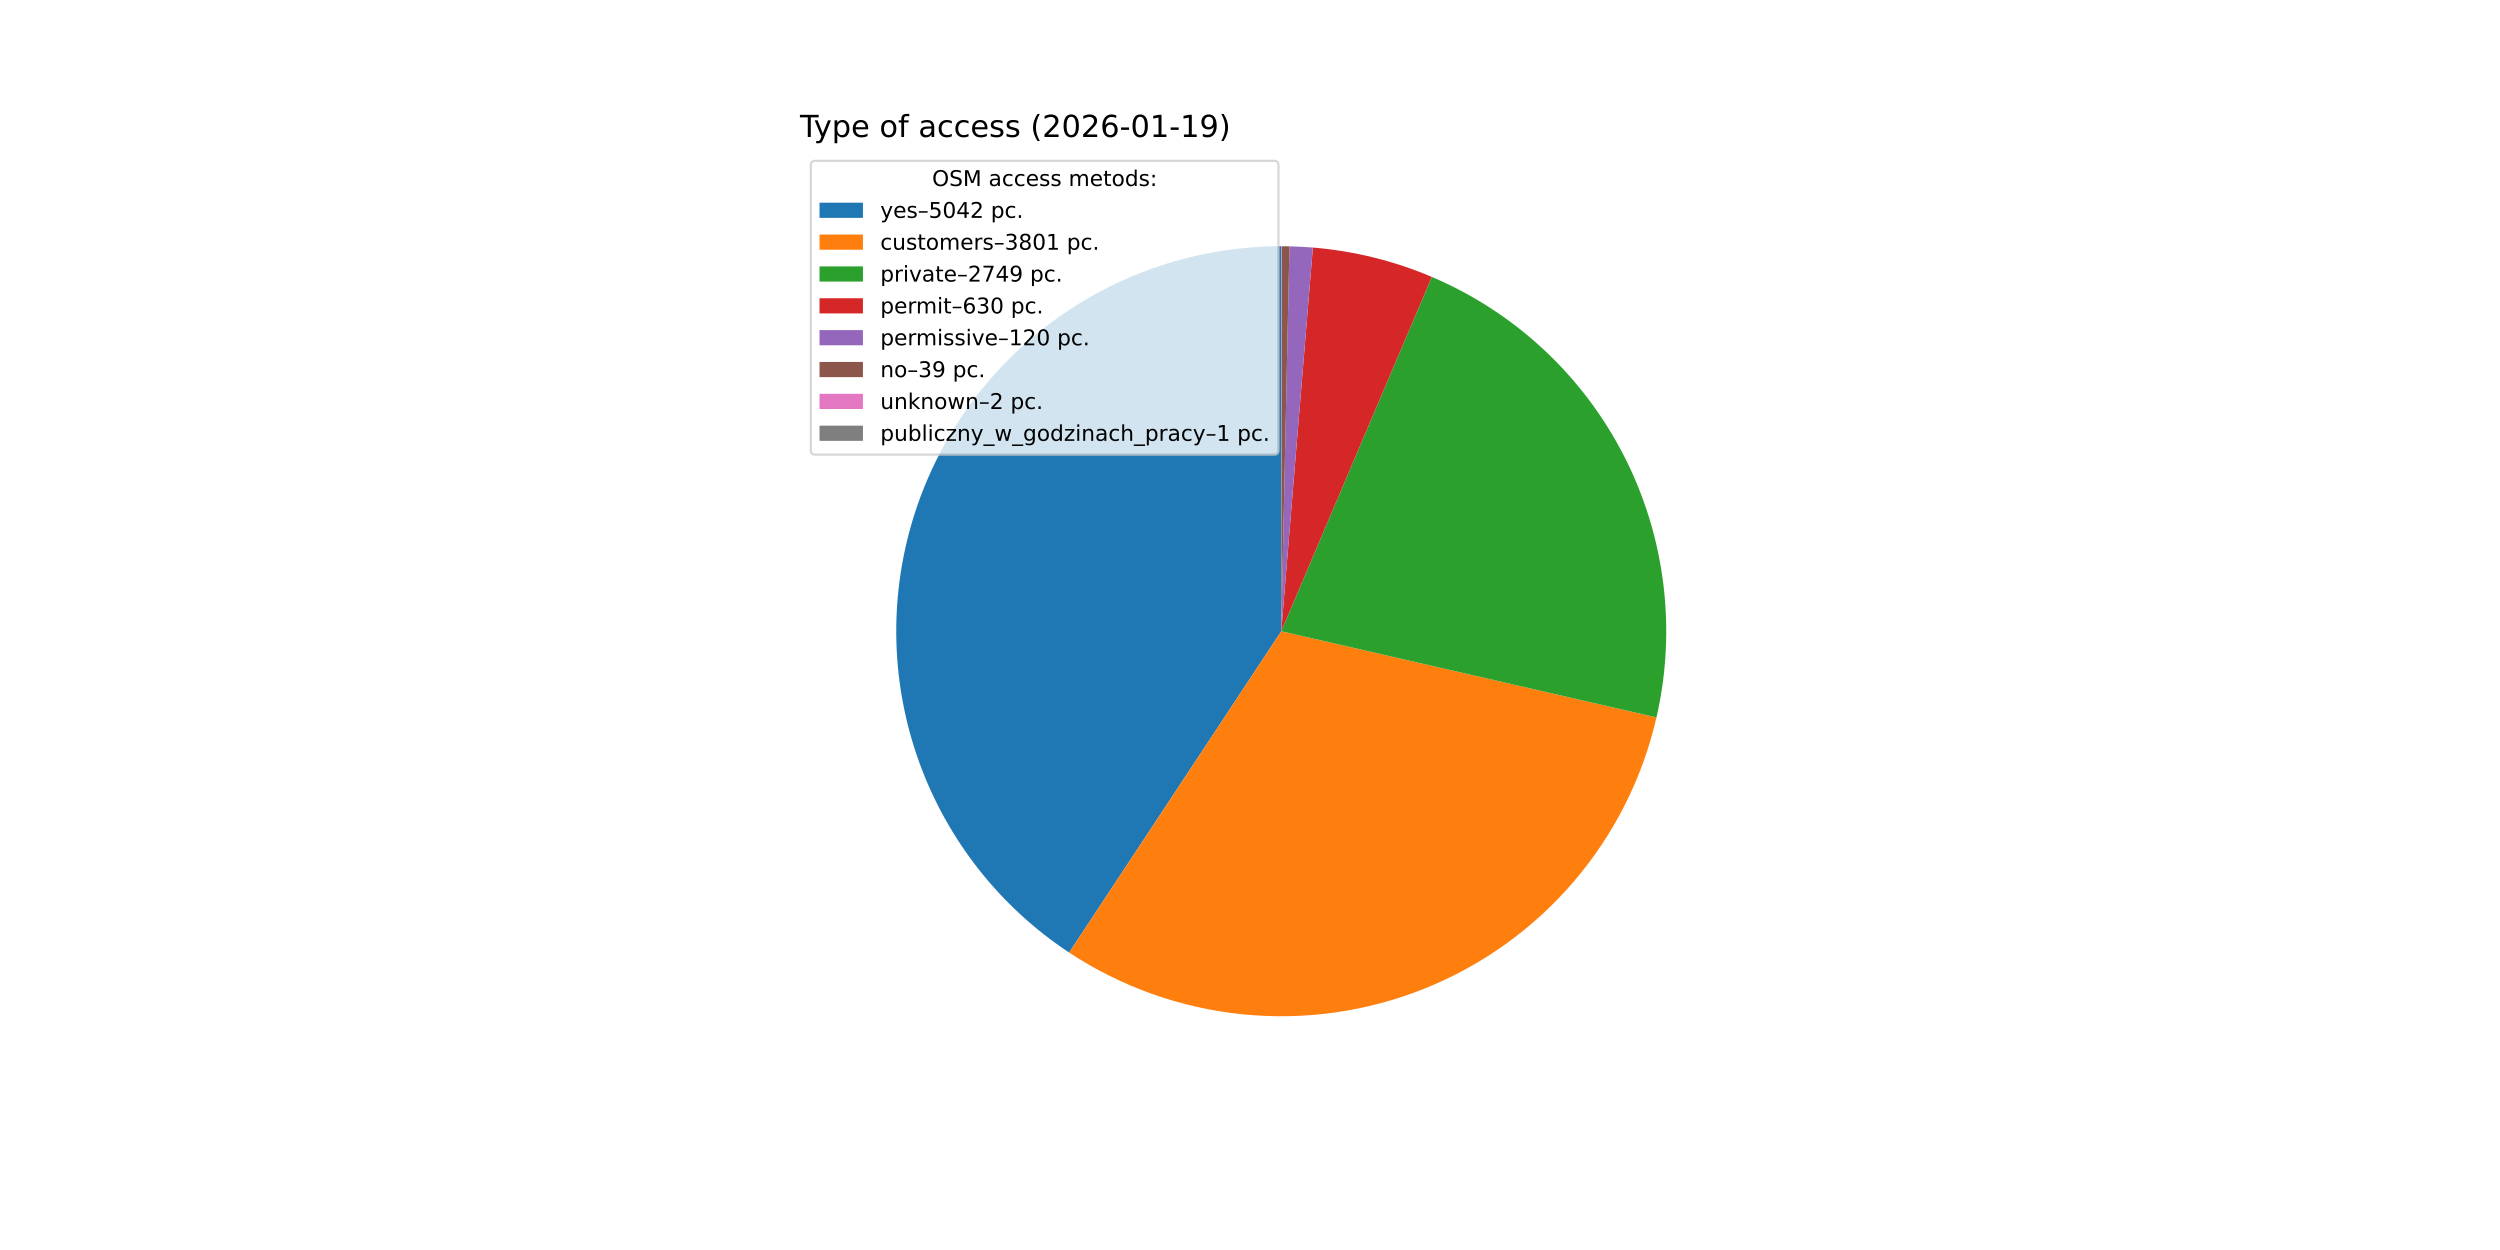
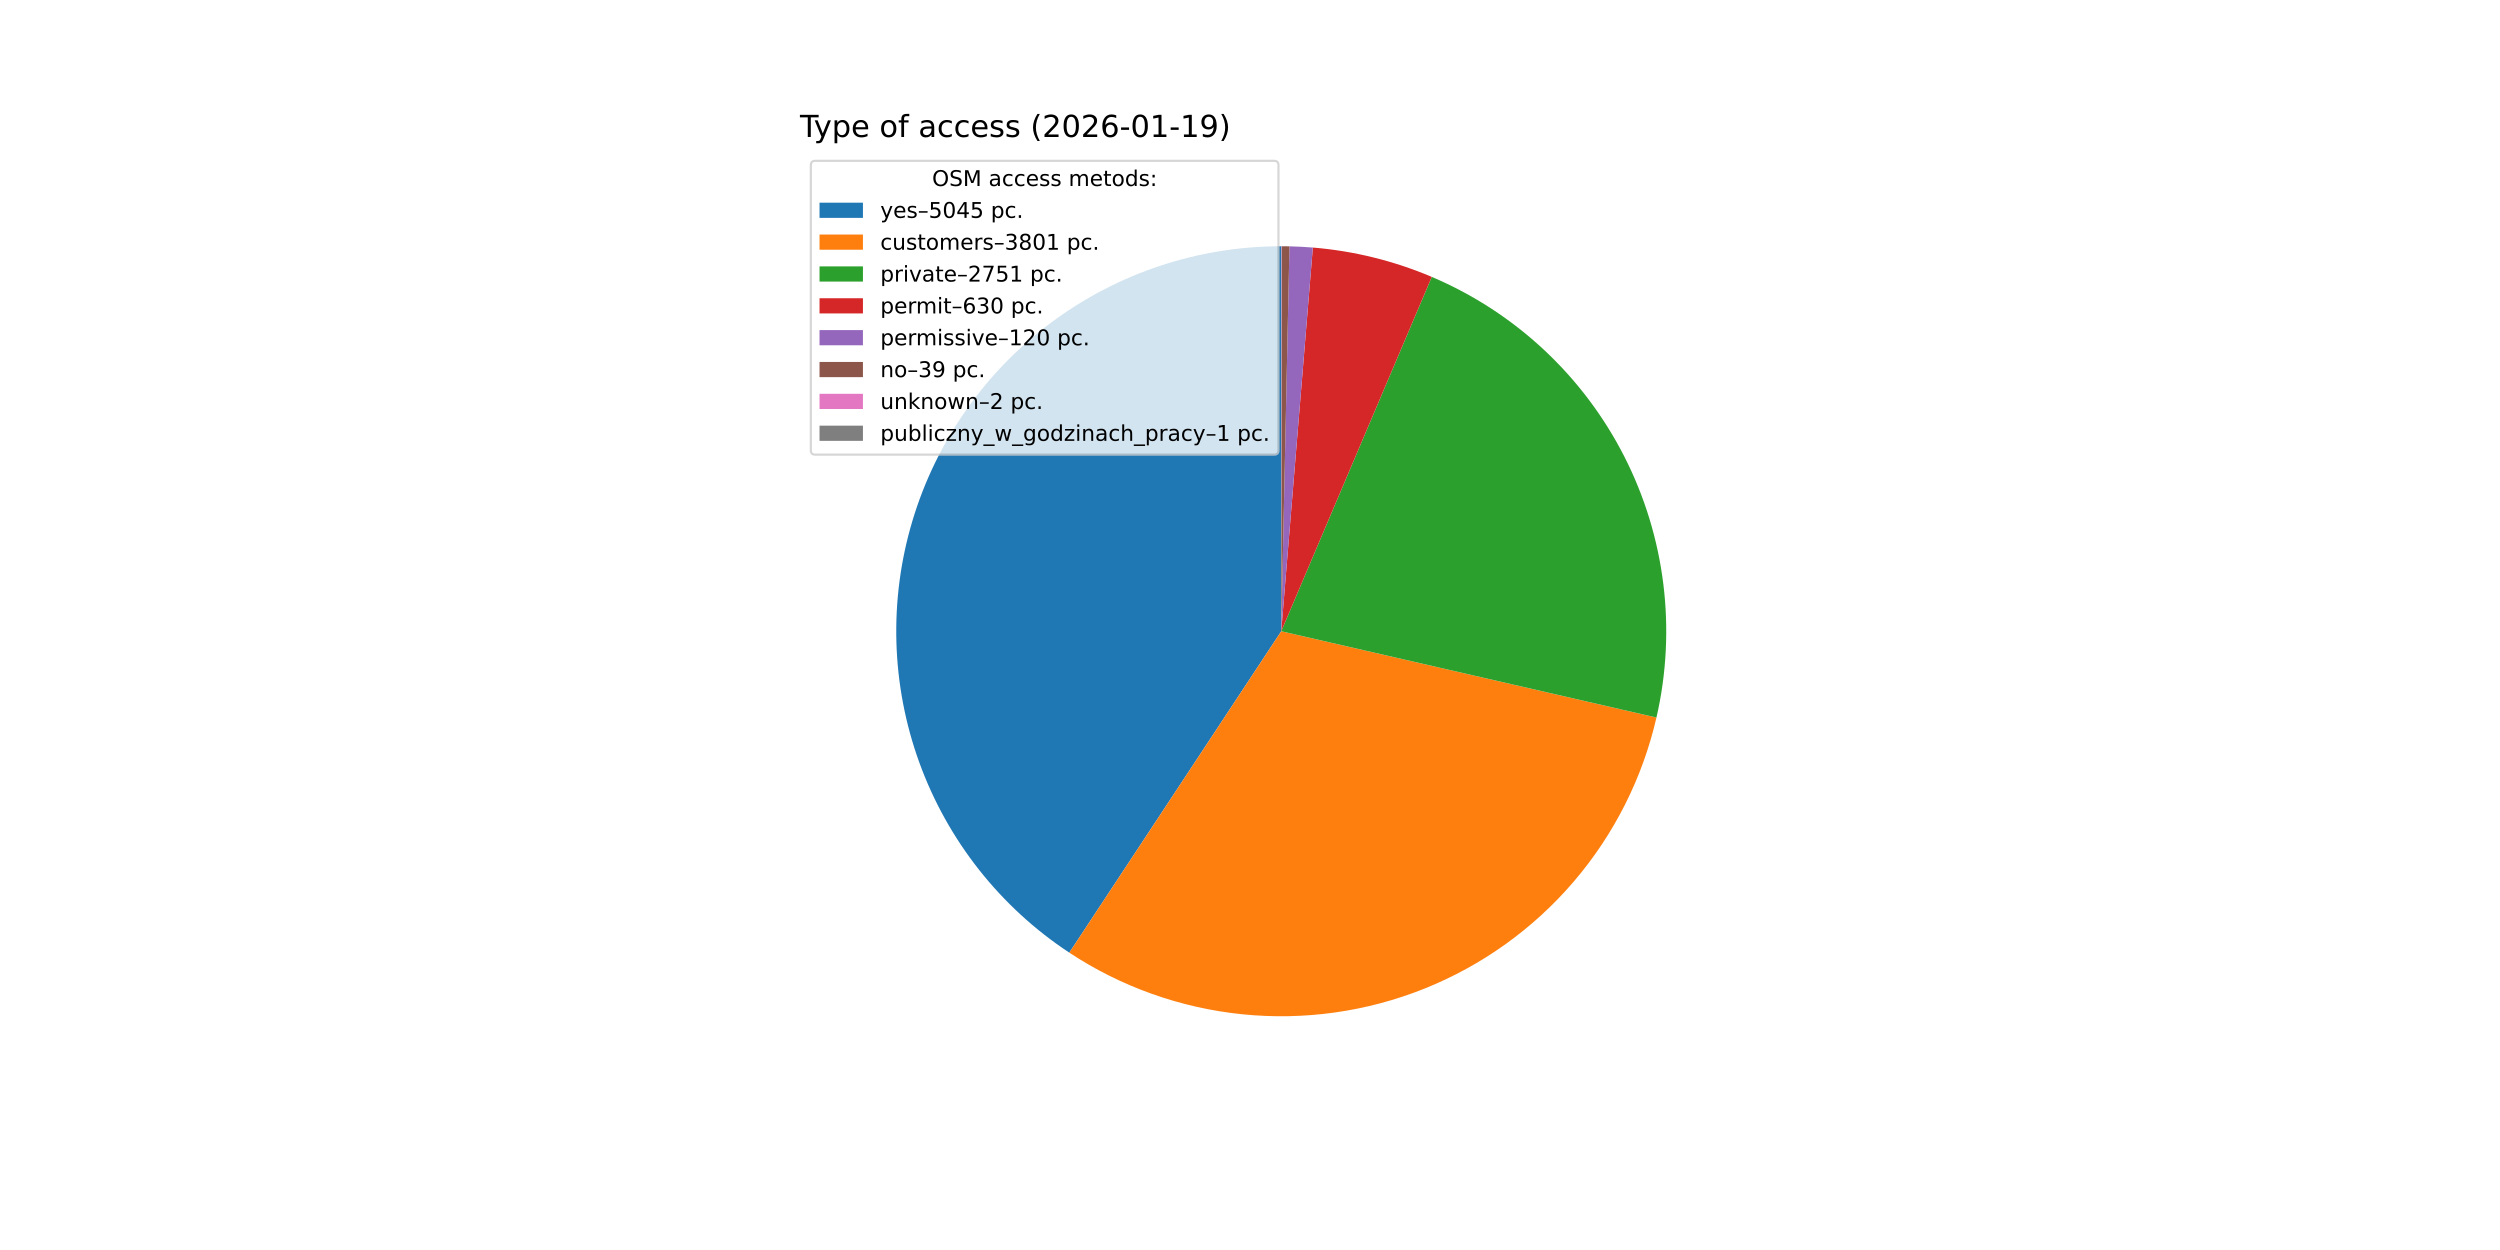
<svg xmlns="http://www.w3.org/2000/svg" xmlns:xlink="http://www.w3.org/1999/xlink" width="1152pt" height="576pt" viewBox="0 0 1152 576" version="1.1">
  <defs>
    <style type="text/css">*{stroke-linejoin: round; stroke-linecap: butt}</style>
  </defs>
  <g id="figure_1">
    <g id="patch_1">
      <path d="M 0 576  L 1152 576  L 1152 0  L 0 0  z " style="fill: #ffffff" />
    </g>
    <g id="axes_1">
      <g id="patch_2">
-         <path d="M 590.4 113.472  C 552.261 113.472 515.121 125.77 484.519 148.532  C 453.918 171.294 431.457 203.328 420.488 239.855  C 409.519 276.382 410.616 315.491 423.614 351.346  C 436.613 387.201 460.833 417.926 492.662 438.937  L 590.4 290.88  z " style="fill: #1f77b4" />
+         <path d="M 590.4 113.472  C 552.254 113.472 515.107 125.775 484.502 148.545  C 453.897 171.315 431.438 203.36 420.476 239.897  C 409.513 276.433 410.622 315.55 423.636 351.407  C 436.651 387.264 460.889 417.985 492.735 438.985  L 590.4 290.88  z " style="fill: #1f77b4" />
      </g>
      <g id="patch_3">
-         <path d="M 492.662 438.937  C 516.571 454.72 543.95 464.479 572.451 467.378  C 600.952 470.276 629.736 466.228 656.332 455.581  C 682.928 444.935 706.554 428.002 725.182 406.238  C 743.81 384.473 756.892 358.516 763.305 330.595  L 590.4 290.88  z " style="fill: #ff7f0e" />
+         <path d="M 492.735 438.985  C 516.641 454.75 544.013 464.494 572.503 467.383  C 600.994 470.272 629.764 466.22 656.348 455.575  C 682.933 444.93 706.549 428.005 725.171 406.25  C 743.794 384.496 756.875 358.553 763.294 330.645  L 590.4 290.88  z " style="fill: #ff7f0e" />
      </g>
      <g id="patch_4">
-         <path d="M 763.305 330.595  C 772.63 290 767.366 247.389 748.443 210.282  C 729.52 173.176 698.12 143.894 659.785 127.603  L 590.4 290.88  z " style="fill: #2ca02c" />
+         <path d="M 763.294 330.645  C 772.633 290.039 767.375 247.412 748.448 210.292  C 729.521 173.173 698.109 143.882 659.759 127.592  L 590.4 290.88  z " style="fill: #2ca02c" />
      </g>
      <g id="patch_5">
-         <path d="M 659.785 127.603  C 651.082 123.905 642.098 120.908 632.917 118.642  C 623.737 116.376 614.389 114.847 604.965 114.071  L 590.4 290.88  z " style="fill: #d62728" />
+         <path d="M 659.759 127.592  C 651.059 123.897 642.077 120.902 632.9 118.638  C 623.723 116.374 614.38 114.846 604.959 114.07  L 590.4 290.88  z " style="fill: #d62728" />
      </g>
      <g id="patch_6">
-         <path d="M 604.965 114.071  C 603.171 113.923 601.375 113.803 599.577 113.71  C 597.779 113.616 595.98 113.551 594.18 113.512  L 590.4 290.88  z " style="fill: #9467bd" />
+         <path d="M 604.959 114.07  C 603.166 113.923 601.37 113.802 599.573 113.709  C 597.776 113.616 595.978 113.551 594.179 113.512  L 590.4 290.88  z " style="fill: #9467bd" />
      </g>
      <g id="patch_7">
-         <path d="M 594.18 113.512  C 593.595 113.5 593.01 113.49 592.425 113.484  C 591.84 113.477 591.255 113.473 590.67 113.472  L 590.4 290.88  z " style="fill: #8c564b" />
+         <path d="M 594.179 113.512  C 593.594 113.5 593.009 113.49 592.424 113.484  C 591.84 113.477 591.255 113.473 590.67 113.472  L 590.4 290.88  z " style="fill: #8c564b" />
      </g>
      <g id="patch_8">
        <path d="M 590.67 113.472  C 590.64 113.472 590.61 113.472 590.58 113.472  C 590.55 113.472 590.52 113.472 590.49 113.472  L 590.4 290.88  z " style="fill: #e377c2" />
      </g>
      <g id="patch_9">
        <path d="M 590.49 113.472  C 590.475 113.472 590.46 113.472 590.445 113.472  C 590.43 113.472 590.415 113.472 590.4 113.472  L 590.4 290.88  z " style="fill: #7f7f7f" />
      </g>
      <g id="matplotlib.axis_1" />
      <g id="matplotlib.axis_2" />
      <g id="text_1">
        <g transform="translate(368.64 63.12) scale(0.14 -0.14)">
          <defs>
            <path id="DejaVuSans-54" d="M -19 4666  L 3928 4666  L 3928 4134  L 2272 4134  L 2272 0  L 1638 0  L 1638 4134  L -19 4134  L -19 4666  z " transform="scale(0.015625)" />
            <path id="DejaVuSans-79" d="M 2059 -325  Q 1816 -950 1584 -1140  Q 1353 -1331 966 -1331  L 506 -1331  L 506 -850  L 844 -850  Q 1081 -850 1212 -737  Q 1344 -625 1503 -206  L 1606 56  L 191 3500  L 800 3500  L 1894 763  L 2988 3500  L 3597 3500  L 2059 -325  z " transform="scale(0.015625)" />
            <path id="DejaVuSans-70" d="M 1159 525  L 1159 -1331  L 581 -1331  L 581 3500  L 1159 3500  L 1159 2969  Q 1341 3281 1617 3432  Q 1894 3584 2278 3584  Q 2916 3584 3314 3078  Q 3713 2572 3713 1747  Q 3713 922 3314 415  Q 2916 -91 2278 -91  Q 1894 -91 1617 61  Q 1341 213 1159 525  z M 3116 1747  Q 3116 2381 2855 2742  Q 2594 3103 2138 3103  Q 1681 3103 1420 2742  Q 1159 2381 1159 1747  Q 1159 1113 1420 752  Q 1681 391 2138 391  Q 2594 391 2855 752  Q 3116 1113 3116 1747  z " transform="scale(0.015625)" />
            <path id="DejaVuSans-65" d="M 3597 1894  L 3597 1613  L 953 1613  Q 991 1019 1311 708  Q 1631 397 2203 397  Q 2534 397 2845 478  Q 3156 559 3463 722  L 3463 178  Q 3153 47 2828 -22  Q 2503 -91 2169 -91  Q 1331 -91 842 396  Q 353 884 353 1716  Q 353 2575 817 3079  Q 1281 3584 2069 3584  Q 2775 3584 3186 3129  Q 3597 2675 3597 1894  z M 3022 2063  Q 3016 2534 2758 2815  Q 2500 3097 2075 3097  Q 1594 3097 1305 2825  Q 1016 2553 972 2059  L 3022 2063  z " transform="scale(0.015625)" />
            <path id="DejaVuSans-20" transform="scale(0.015625)" />
            <path id="DejaVuSans-6f" d="M 1959 3097  Q 1497 3097 1228 2736  Q 959 2375 959 1747  Q 959 1119 1226 758  Q 1494 397 1959 397  Q 2419 397 2687 759  Q 2956 1122 2956 1747  Q 2956 2369 2687 2733  Q 2419 3097 1959 3097  z M 1959 3584  Q 2709 3584 3137 3096  Q 3566 2609 3566 1747  Q 3566 888 3137 398  Q 2709 -91 1959 -91  Q 1206 -91 779 398  Q 353 888 353 1747  Q 353 2609 779 3096  Q 1206 3584 1959 3584  z " transform="scale(0.015625)" />
            <path id="DejaVuSans-66" d="M 2375 4863  L 2375 4384  L 1825 4384  Q 1516 4384 1395 4259  Q 1275 4134 1275 3809  L 1275 3500  L 2222 3500  L 2222 3053  L 1275 3053  L 1275 0  L 697 0  L 697 3053  L 147 3053  L 147 3500  L 697 3500  L 697 3744  Q 697 4328 969 4595  Q 1241 4863 1831 4863  L 2375 4863  z " transform="scale(0.015625)" />
            <path id="DejaVuSans-61" d="M 2194 1759  Q 1497 1759 1228 1600  Q 959 1441 959 1056  Q 959 750 1161 570  Q 1363 391 1709 391  Q 2188 391 2477 730  Q 2766 1069 2766 1631  L 2766 1759  L 2194 1759  z M 3341 1997  L 3341 0  L 2766 0  L 2766 531  Q 2569 213 2275 61  Q 1981 -91 1556 -91  Q 1019 -91 701 211  Q 384 513 384 1019  Q 384 1609 779 1909  Q 1175 2209 1959 2209  L 2766 2209  L 2766 2266  Q 2766 2663 2505 2880  Q 2244 3097 1772 3097  Q 1472 3097 1187 3025  Q 903 2953 641 2809  L 641 3341  Q 956 3463 1253 3523  Q 1550 3584 1831 3584  Q 2591 3584 2966 3190  Q 3341 2797 3341 1997  z " transform="scale(0.015625)" />
            <path id="DejaVuSans-63" d="M 3122 3366  L 3122 2828  Q 2878 2963 2633 3030  Q 2388 3097 2138 3097  Q 1578 3097 1268 2742  Q 959 2388 959 1747  Q 959 1106 1268 751  Q 1578 397 2138 397  Q 2388 397 2633 464  Q 2878 531 3122 666  L 3122 134  Q 2881 22 2623 -34  Q 2366 -91 2075 -91  Q 1284 -91 818 406  Q 353 903 353 1747  Q 353 2603 823 3093  Q 1294 3584 2113 3584  Q 2378 3584 2631 3529  Q 2884 3475 3122 3366  z " transform="scale(0.015625)" />
            <path id="DejaVuSans-73" d="M 2834 3397  L 2834 2853  Q 2591 2978 2328 3040  Q 2066 3103 1784 3103  Q 1356 3103 1142 2972  Q 928 2841 928 2578  Q 928 2378 1081 2264  Q 1234 2150 1697 2047  L 1894 2003  Q 2506 1872 2764 1633  Q 3022 1394 3022 966  Q 3022 478 2636 193  Q 2250 -91 1575 -91  Q 1294 -91 989 -36  Q 684 19 347 128  L 347 722  Q 666 556 975 473  Q 1284 391 1588 391  Q 1994 391 2212 530  Q 2431 669 2431 922  Q 2431 1156 2273 1281  Q 2116 1406 1581 1522  L 1381 1569  Q 847 1681 609 1914  Q 372 2147 372 2553  Q 372 3047 722 3315  Q 1072 3584 1716 3584  Q 2034 3584 2315 3537  Q 2597 3491 2834 3397  z " transform="scale(0.015625)" />
            <path id="DejaVuSans-28" d="M 1984 4856  Q 1566 4138 1362 3434  Q 1159 2731 1159 2009  Q 1159 1288 1364 580  Q 1569 -128 1984 -844  L 1484 -844  Q 1016 -109 783 600  Q 550 1309 550 2009  Q 550 2706 781 3412  Q 1013 4119 1484 4856  L 1984 4856  z " transform="scale(0.015625)" />
            <path id="DejaVuSans-32" d="M 1228 531  L 3431 531  L 3431 0  L 469 0  L 469 531  Q 828 903 1448 1529  Q 2069 2156 2228 2338  Q 2531 2678 2651 2914  Q 2772 3150 2772 3378  Q 2772 3750 2511 3984  Q 2250 4219 1831 4219  Q 1534 4219 1204 4116  Q 875 4013 500 3803  L 500 4441  Q 881 4594 1212 4672  Q 1544 4750 1819 4750  Q 2544 4750 2975 4387  Q 3406 4025 3406 3419  Q 3406 3131 3298 2873  Q 3191 2616 2906 2266  Q 2828 2175 2409 1742  Q 1991 1309 1228 531  z " transform="scale(0.015625)" />
            <path id="DejaVuSans-30" d="M 2034 4250  Q 1547 4250 1301 3770  Q 1056 3291 1056 2328  Q 1056 1369 1301 889  Q 1547 409 2034 409  Q 2525 409 2770 889  Q 3016 1369 3016 2328  Q 3016 3291 2770 3770  Q 2525 4250 2034 4250  z M 2034 4750  Q 2819 4750 3233 4129  Q 3647 3509 3647 2328  Q 3647 1150 3233 529  Q 2819 -91 2034 -91  Q 1250 -91 836 529  Q 422 1150 422 2328  Q 422 3509 836 4129  Q 1250 4750 2034 4750  z " transform="scale(0.015625)" />
            <path id="DejaVuSans-36" d="M 2113 2584  Q 1688 2584 1439 2293  Q 1191 2003 1191 1497  Q 1191 994 1439 701  Q 1688 409 2113 409  Q 2538 409 2786 701  Q 3034 994 3034 1497  Q 3034 2003 2786 2293  Q 2538 2584 2113 2584  z M 3366 4563  L 3366 3988  Q 3128 4100 2886 4159  Q 2644 4219 2406 4219  Q 1781 4219 1451 3797  Q 1122 3375 1075 2522  Q 1259 2794 1537 2939  Q 1816 3084 2150 3084  Q 2853 3084 3261 2657  Q 3669 2231 3669 1497  Q 3669 778 3244 343  Q 2819 -91 2113 -91  Q 1303 -91 875 529  Q 447 1150 447 2328  Q 447 3434 972 4092  Q 1497 4750 2381 4750  Q 2619 4750 2861 4703  Q 3103 4656 3366 4563  z " transform="scale(0.015625)" />
            <path id="DejaVuSans-2d" d="M 313 2009  L 1997 2009  L 1997 1497  L 313 1497  L 313 2009  z " transform="scale(0.015625)" />
            <path id="DejaVuSans-31" d="M 794 531  L 1825 531  L 1825 4091  L 703 3866  L 703 4441  L 1819 4666  L 2450 4666  L 2450 531  L 3481 531  L 3481 0  L 794 0  L 794 531  z " transform="scale(0.015625)" />
            <path id="DejaVuSans-39" d="M 703 97  L 703 672  Q 941 559 1184 500  Q 1428 441 1663 441  Q 2288 441 2617 861  Q 2947 1281 2994 2138  Q 2813 1869 2534 1725  Q 2256 1581 1919 1581  Q 1219 1581 811 2004  Q 403 2428 403 3163  Q 403 3881 828 4315  Q 1253 4750 1959 4750  Q 2769 4750 3195 4129  Q 3622 3509 3622 2328  Q 3622 1225 3098 567  Q 2575 -91 1691 -91  Q 1453 -91 1209 -44  Q 966 3 703 97  z M 1959 2075  Q 2384 2075 2632 2365  Q 2881 2656 2881 3163  Q 2881 3666 2632 3958  Q 2384 4250 1959 4250  Q 1534 4250 1286 3958  Q 1038 3666 1038 3163  Q 1038 2656 1286 2365  Q 1534 2075 1959 2075  z " transform="scale(0.015625)" />
            <path id="DejaVuSans-29" d="M 513 4856  L 1013 4856  Q 1481 4119 1714 3412  Q 1947 2706 1947 2009  Q 1947 1309 1714 600  Q 1481 -109 1013 -844  L 513 -844  Q 928 -128 1133 580  Q 1338 1288 1338 2009  Q 1338 2731 1133 3434  Q 928 4138 513 4856  z " transform="scale(0.015625)" />
          </defs>
          <use xlink:href="#DejaVuSans-54" />
          <use xlink:href="#DejaVuSans-79" x="45.459" />
          <use xlink:href="#DejaVuSans-70" x="104.639" />
          <use xlink:href="#DejaVuSans-65" x="168.115" />
          <use xlink:href="#DejaVuSans-20" x="229.639" />
          <use xlink:href="#DejaVuSans-6f" x="261.426" />
          <use xlink:href="#DejaVuSans-66" x="322.607" />
          <use xlink:href="#DejaVuSans-20" x="357.812" />
          <use xlink:href="#DejaVuSans-61" x="389.6" />
          <use xlink:href="#DejaVuSans-63" x="450.879" />
          <use xlink:href="#DejaVuSans-63" x="505.859" />
          <use xlink:href="#DejaVuSans-65" x="560.84" />
          <use xlink:href="#DejaVuSans-73" x="622.363" />
          <use xlink:href="#DejaVuSans-73" x="674.463" />
          <use xlink:href="#DejaVuSans-20" x="726.562" />
          <use xlink:href="#DejaVuSans-28" x="758.35" />
          <use xlink:href="#DejaVuSans-32" x="797.363" />
          <use xlink:href="#DejaVuSans-30" x="860.986" />
          <use xlink:href="#DejaVuSans-32" x="924.609" />
          <use xlink:href="#DejaVuSans-36" x="988.232" />
          <use xlink:href="#DejaVuSans-2d" x="1051.855" />
          <use xlink:href="#DejaVuSans-30" x="1087.939" />
          <use xlink:href="#DejaVuSans-31" x="1151.562" />
          <use xlink:href="#DejaVuSans-2d" x="1215.186" />
          <use xlink:href="#DejaVuSans-31" x="1251.27" />
          <use xlink:href="#DejaVuSans-39" x="1314.893" />
          <use xlink:href="#DejaVuSans-29" x="1378.516" />
        </g>
      </g>
      <g id="legend_1">
        <g id="patch_10">
          <path d="M 375.64 209.501  L 587.126 209.501  Q 589.126 209.501 589.126 207.501  L 589.126 76.12  Q 589.126 74.12 587.126 74.12  L 375.64 74.12  Q 373.64 74.12 373.64 76.12  L 373.64 207.501  Q 373.64 209.501 375.64 209.501  z " style="fill: #ffffff; opacity: 0.8; stroke: #cccccc; stroke-linejoin: miter" />
        </g>
        <g id="text_2">
          <g transform="translate(429.5025 85.71844) scale(0.1 -0.1)">
            <defs>
              <path id="DejaVuSans-4f" d="M 2522 4238  Q 1834 4238 1429 3725  Q 1025 3213 1025 2328  Q 1025 1447 1429 934  Q 1834 422 2522 422  Q 3209 422 3611 934  Q 4013 1447 4013 2328  Q 4013 3213 3611 3725  Q 3209 4238 2522 4238  z M 2522 4750  Q 3503 4750 4090 4092  Q 4678 3434 4678 2328  Q 4678 1225 4090 567  Q 3503 -91 2522 -91  Q 1538 -91 948 565  Q 359 1222 359 2328  Q 359 3434 948 4092  Q 1538 4750 2522 4750  z " transform="scale(0.015625)" />
              <path id="DejaVuSans-53" d="M 3425 4513  L 3425 3897  Q 3066 4069 2747 4153  Q 2428 4238 2131 4238  Q 1616 4238 1336 4038  Q 1056 3838 1056 3469  Q 1056 3159 1242 3001  Q 1428 2844 1947 2747  L 2328 2669  Q 3034 2534 3370 2195  Q 3706 1856 3706 1288  Q 3706 609 3251 259  Q 2797 -91 1919 -91  Q 1588 -91 1214 -16  Q 841 59 441 206  L 441 856  Q 825 641 1194 531  Q 1563 422 1919 422  Q 2459 422 2753 634  Q 3047 847 3047 1241  Q 3047 1584 2836 1778  Q 2625 1972 2144 2069  L 1759 2144  Q 1053 2284 737 2584  Q 422 2884 422 3419  Q 422 4038 858 4394  Q 1294 4750 2059 4750  Q 2388 4750 2728 4690  Q 3069 4631 3425 4513  z " transform="scale(0.015625)" />
              <path id="DejaVuSans-4d" d="M 628 4666  L 1569 4666  L 2759 1491  L 3956 4666  L 4897 4666  L 4897 0  L 4281 0  L 4281 4097  L 3078 897  L 2444 897  L 1241 4097  L 1241 0  L 628 0  L 628 4666  z " transform="scale(0.015625)" />
              <path id="DejaVuSans-6d" d="M 3328 2828  Q 3544 3216 3844 3400  Q 4144 3584 4550 3584  Q 5097 3584 5394 3201  Q 5691 2819 5691 2113  L 5691 0  L 5113 0  L 5113 2094  Q 5113 2597 4934 2840  Q 4756 3084 4391 3084  Q 3944 3084 3684 2787  Q 3425 2491 3425 1978  L 3425 0  L 2847 0  L 2847 2094  Q 2847 2600 2669 2842  Q 2491 3084 2119 3084  Q 1678 3084 1418 2786  Q 1159 2488 1159 1978  L 1159 0  L 581 0  L 581 3500  L 1159 3500  L 1159 2956  Q 1356 3278 1631 3431  Q 1906 3584 2284 3584  Q 2666 3584 2933 3390  Q 3200 3197 3328 2828  z " transform="scale(0.015625)" />
              <path id="DejaVuSans-74" d="M 1172 4494  L 1172 3500  L 2356 3500  L 2356 3053  L 1172 3053  L 1172 1153  Q 1172 725 1289 603  Q 1406 481 1766 481  L 2356 481  L 2356 0  L 1766 0  Q 1100 0 847 248  Q 594 497 594 1153  L 594 3053  L 172 3053  L 172 3500  L 594 3500  L 594 4494  L 1172 4494  z " transform="scale(0.015625)" />
              <path id="DejaVuSans-64" d="M 2906 2969  L 2906 4863  L 3481 4863  L 3481 0  L 2906 0  L 2906 525  Q 2725 213 2448 61  Q 2172 -91 1784 -91  Q 1150 -91 751 415  Q 353 922 353 1747  Q 353 2572 751 3078  Q 1150 3584 1784 3584  Q 2172 3584 2448 3432  Q 2725 3281 2906 2969  z M 947 1747  Q 947 1113 1208 752  Q 1469 391 1925 391  Q 2381 391 2643 752  Q 2906 1113 2906 1747  Q 2906 2381 2643 2742  Q 2381 3103 1925 3103  Q 1469 3103 1208 2742  Q 947 2381 947 1747  z " transform="scale(0.015625)" />
              <path id="DejaVuSans-3a" d="M 750 794  L 1409 794  L 1409 0  L 750 0  L 750 794  z M 750 3309  L 1409 3309  L 1409 2516  L 750 2516  L 750 3309  z " transform="scale(0.015625)" />
            </defs>
            <use xlink:href="#DejaVuSans-4f" />
            <use xlink:href="#DejaVuSans-53" x="78.711" />
            <use xlink:href="#DejaVuSans-4d" x="142.188" />
            <use xlink:href="#DejaVuSans-20" x="228.467" />
            <use xlink:href="#DejaVuSans-61" x="260.254" />
            <use xlink:href="#DejaVuSans-63" x="321.533" />
            <use xlink:href="#DejaVuSans-63" x="376.514" />
            <use xlink:href="#DejaVuSans-65" x="431.494" />
            <use xlink:href="#DejaVuSans-73" x="493.018" />
            <use xlink:href="#DejaVuSans-73" x="545.117" />
            <use xlink:href="#DejaVuSans-20" x="597.217" />
            <use xlink:href="#DejaVuSans-6d" x="629.004" />
            <use xlink:href="#DejaVuSans-65" x="726.416" />
            <use xlink:href="#DejaVuSans-74" x="787.939" />
            <use xlink:href="#DejaVuSans-6f" x="827.148" />
            <use xlink:href="#DejaVuSans-64" x="888.33" />
            <use xlink:href="#DejaVuSans-73" x="951.807" />
            <use xlink:href="#DejaVuSans-3a" x="1003.906" />
          </g>
        </g>
        <g id="patch_11">
          <path d="M 377.64 100.397  L 397.64 100.397  L 397.64 93.397  L 377.64 93.397  z " style="fill: #1f77b4" />
        </g>
        <g id="text_3">
          <g transform="translate(405.64 100.3966) scale(0.1 -0.1)">
            <defs>
              <path id="DejaVuSans-2013" d="M 313 1978  L 2888 1978  L 2888 1528  L 313 1528  L 313 1978  z " transform="scale(0.015625)" />
              <path id="DejaVuSans-35" d="M 691 4666  L 3169 4666  L 3169 4134  L 1269 4134  L 1269 2991  Q 1406 3038 1543 3061  Q 1681 3084 1819 3084  Q 2600 3084 3056 2656  Q 3513 2228 3513 1497  Q 3513 744 3044 326  Q 2575 -91 1722 -91  Q 1428 -91 1123 -41  Q 819 9 494 109  L 494 744  Q 775 591 1075 516  Q 1375 441 1709 441  Q 2250 441 2565 725  Q 2881 1009 2881 1497  Q 2881 1984 2565 2268  Q 2250 2553 1709 2553  Q 1456 2553 1204 2497  Q 953 2441 691 2322  L 691 4666  z " transform="scale(0.015625)" />
              <path id="DejaVuSans-34" d="M 2419 4116  L 825 1625  L 2419 1625  L 2419 4116  z M 2253 4666  L 3047 4666  L 3047 1625  L 3713 1625  L 3713 1100  L 3047 1100  L 3047 0  L 2419 0  L 2419 1100  L 313 1100  L 313 1709  L 2253 4666  z " transform="scale(0.015625)" />
              <path id="DejaVuSans-2e" d="M 684 794  L 1344 794  L 1344 0  L 684 0  L 684 794  z " transform="scale(0.015625)" />
            </defs>
            <use xlink:href="#DejaVuSans-79" />
            <use xlink:href="#DejaVuSans-65" x="59.18" />
            <use xlink:href="#DejaVuSans-73" x="120.703" />
            <use xlink:href="#DejaVuSans-2013" x="172.803" />
            <use xlink:href="#DejaVuSans-35" x="222.803" />
            <use xlink:href="#DejaVuSans-30" x="286.426" />
            <use xlink:href="#DejaVuSans-34" x="350.049" />
-             <use xlink:href="#DejaVuSans-32" x="413.672" />
+             <use xlink:href="#DejaVuSans-35" x="413.672" />
            <use xlink:href="#DejaVuSans-20" x="477.295" />
            <use xlink:href="#DejaVuSans-70" x="509.082" />
            <use xlink:href="#DejaVuSans-63" x="572.559" />
            <use xlink:href="#DejaVuSans-2e" x="627.539" />
          </g>
        </g>
        <g id="patch_12">
          <path d="M 377.64 115.075  L 397.64 115.075  L 397.64 108.075  L 377.64 108.075  z " style="fill: #ff7f0e" />
        </g>
        <g id="text_4">
          <g transform="translate(405.64 115.0747) scale(0.1 -0.1)">
            <defs>
              <path id="DejaVuSans-75" d="M 544 1381  L 544 3500  L 1119 3500  L 1119 1403  Q 1119 906 1312 657  Q 1506 409 1894 409  Q 2359 409 2629 706  Q 2900 1003 2900 1516  L 2900 3500  L 3475 3500  L 3475 0  L 2900 0  L 2900 538  Q 2691 219 2414 64  Q 2138 -91 1772 -91  Q 1169 -91 856 284  Q 544 659 544 1381  z M 1991 3584  L 1991 3584  z " transform="scale(0.015625)" />
              <path id="DejaVuSans-72" d="M 2631 2963  Q 2534 3019 2420 3045  Q 2306 3072 2169 3072  Q 1681 3072 1420 2755  Q 1159 2438 1159 1844  L 1159 0  L 581 0  L 581 3500  L 1159 3500  L 1159 2956  Q 1341 3275 1631 3429  Q 1922 3584 2338 3584  Q 2397 3584 2469 3576  Q 2541 3569 2628 3553  L 2631 2963  z " transform="scale(0.015625)" />
              <path id="DejaVuSans-33" d="M 2597 2516  Q 3050 2419 3304 2112  Q 3559 1806 3559 1356  Q 3559 666 3084 287  Q 2609 -91 1734 -91  Q 1441 -91 1130 -33  Q 819 25 488 141  L 488 750  Q 750 597 1062 519  Q 1375 441 1716 441  Q 2309 441 2620 675  Q 2931 909 2931 1356  Q 2931 1769 2642 2001  Q 2353 2234 1838 2234  L 1294 2234  L 1294 2753  L 1863 2753  Q 2328 2753 2575 2939  Q 2822 3125 2822 3475  Q 2822 3834 2567 4026  Q 2313 4219 1838 4219  Q 1578 4219 1281 4162  Q 984 4106 628 3988  L 628 4550  Q 988 4650 1302 4700  Q 1616 4750 1894 4750  Q 2613 4750 3031 4423  Q 3450 4097 3450 3541  Q 3450 3153 3228 2886  Q 3006 2619 2597 2516  z " transform="scale(0.015625)" />
              <path id="DejaVuSans-38" d="M 2034 2216  Q 1584 2216 1326 1975  Q 1069 1734 1069 1313  Q 1069 891 1326 650  Q 1584 409 2034 409  Q 2484 409 2743 651  Q 3003 894 3003 1313  Q 3003 1734 2745 1975  Q 2488 2216 2034 2216  z M 1403 2484  Q 997 2584 770 2862  Q 544 3141 544 3541  Q 544 4100 942 4425  Q 1341 4750 2034 4750  Q 2731 4750 3128 4425  Q 3525 4100 3525 3541  Q 3525 3141 3298 2862  Q 3072 2584 2669 2484  Q 3125 2378 3379 2068  Q 3634 1759 3634 1313  Q 3634 634 3220 271  Q 2806 -91 2034 -91  Q 1263 -91 848 271  Q 434 634 434 1313  Q 434 1759 690 2068  Q 947 2378 1403 2484  z M 1172 3481  Q 1172 3119 1398 2916  Q 1625 2713 2034 2713  Q 2441 2713 2670 2916  Q 2900 3119 2900 3481  Q 2900 3844 2670 4047  Q 2441 4250 2034 4250  Q 1625 4250 1398 4047  Q 1172 3844 1172 3481  z " transform="scale(0.015625)" />
            </defs>
            <use xlink:href="#DejaVuSans-63" />
            <use xlink:href="#DejaVuSans-75" x="54.98" />
            <use xlink:href="#DejaVuSans-73" x="118.359" />
            <use xlink:href="#DejaVuSans-74" x="170.459" />
            <use xlink:href="#DejaVuSans-6f" x="209.668" />
            <use xlink:href="#DejaVuSans-6d" x="270.85" />
            <use xlink:href="#DejaVuSans-65" x="368.262" />
            <use xlink:href="#DejaVuSans-72" x="429.785" />
            <use xlink:href="#DejaVuSans-73" x="470.898" />
            <use xlink:href="#DejaVuSans-2013" x="522.998" />
            <use xlink:href="#DejaVuSans-33" x="572.998" />
            <use xlink:href="#DejaVuSans-38" x="636.621" />
            <use xlink:href="#DejaVuSans-30" x="700.244" />
            <use xlink:href="#DejaVuSans-31" x="763.867" />
            <use xlink:href="#DejaVuSans-20" x="827.49" />
            <use xlink:href="#DejaVuSans-70" x="859.277" />
            <use xlink:href="#DejaVuSans-63" x="922.754" />
            <use xlink:href="#DejaVuSans-2e" x="977.734" />
          </g>
        </g>
        <g id="patch_13">
          <path d="M 377.64 129.753  L 397.64 129.753  L 397.64 122.753  L 377.64 122.753  z " style="fill: #2ca02c" />
        </g>
        <g id="text_5">
          <g transform="translate(405.64 129.7528) scale(0.1 -0.1)">
            <defs>
              <path id="DejaVuSans-69" d="M 603 3500  L 1178 3500  L 1178 0  L 603 0  L 603 3500  z M 603 4863  L 1178 4863  L 1178 4134  L 603 4134  L 603 4863  z " transform="scale(0.015625)" />
              <path id="DejaVuSans-76" d="M 191 3500  L 800 3500  L 1894 563  L 2988 3500  L 3597 3500  L 2284 0  L 1503 0  L 191 3500  z " transform="scale(0.015625)" />
              <path id="DejaVuSans-37" d="M 525 4666  L 3525 4666  L 3525 4397  L 1831 0  L 1172 0  L 2766 4134  L 525 4134  L 525 4666  z " transform="scale(0.015625)" />
            </defs>
            <use xlink:href="#DejaVuSans-70" />
            <use xlink:href="#DejaVuSans-72" x="63.477" />
            <use xlink:href="#DejaVuSans-69" x="104.59" />
            <use xlink:href="#DejaVuSans-76" x="132.373" />
            <use xlink:href="#DejaVuSans-61" x="191.553" />
            <use xlink:href="#DejaVuSans-74" x="252.832" />
            <use xlink:href="#DejaVuSans-65" x="292.041" />
            <use xlink:href="#DejaVuSans-2013" x="353.564" />
            <use xlink:href="#DejaVuSans-32" x="403.564" />
            <use xlink:href="#DejaVuSans-37" x="467.188" />
-             <use xlink:href="#DejaVuSans-34" x="530.811" />
-             <use xlink:href="#DejaVuSans-39" x="594.434" />
+             <use xlink:href="#DejaVuSans-35" x="530.811" />
+             <use xlink:href="#DejaVuSans-31" x="594.434" />
            <use xlink:href="#DejaVuSans-20" x="658.057" />
            <use xlink:href="#DejaVuSans-70" x="689.844" />
            <use xlink:href="#DejaVuSans-63" x="753.32" />
            <use xlink:href="#DejaVuSans-2e" x="808.301" />
          </g>
        </g>
        <g id="patch_14">
          <path d="M 377.64 144.431  L 397.64 144.431  L 397.64 137.431  L 377.64 137.431  z " style="fill: #d62728" />
        </g>
        <g id="text_6">
          <g transform="translate(405.64 144.4309) scale(0.1 -0.1)">
            <use xlink:href="#DejaVuSans-70" />
            <use xlink:href="#DejaVuSans-65" x="63.477" />
            <use xlink:href="#DejaVuSans-72" x="125" />
            <use xlink:href="#DejaVuSans-6d" x="164.363" />
            <use xlink:href="#DejaVuSans-69" x="261.775" />
            <use xlink:href="#DejaVuSans-74" x="289.559" />
            <use xlink:href="#DejaVuSans-2013" x="328.768" />
            <use xlink:href="#DejaVuSans-36" x="378.768" />
            <use xlink:href="#DejaVuSans-33" x="442.391" />
            <use xlink:href="#DejaVuSans-30" x="506.014" />
            <use xlink:href="#DejaVuSans-20" x="569.637" />
            <use xlink:href="#DejaVuSans-70" x="601.424" />
            <use xlink:href="#DejaVuSans-63" x="664.9" />
            <use xlink:href="#DejaVuSans-2e" x="719.881" />
          </g>
        </g>
        <g id="patch_15">
          <path d="M 377.64 159.109  L 397.64 159.109  L 397.64 152.109  L 377.64 152.109  z " style="fill: #9467bd" />
        </g>
        <g id="text_7">
          <g transform="translate(405.64 159.1091) scale(0.1 -0.1)">
            <use xlink:href="#DejaVuSans-70" />
            <use xlink:href="#DejaVuSans-65" x="63.477" />
            <use xlink:href="#DejaVuSans-72" x="125" />
            <use xlink:href="#DejaVuSans-6d" x="164.363" />
            <use xlink:href="#DejaVuSans-69" x="261.775" />
            <use xlink:href="#DejaVuSans-73" x="289.559" />
            <use xlink:href="#DejaVuSans-73" x="341.658" />
            <use xlink:href="#DejaVuSans-69" x="393.758" />
            <use xlink:href="#DejaVuSans-76" x="421.541" />
            <use xlink:href="#DejaVuSans-65" x="480.721" />
            <use xlink:href="#DejaVuSans-2013" x="542.244" />
            <use xlink:href="#DejaVuSans-31" x="592.244" />
            <use xlink:href="#DejaVuSans-32" x="655.867" />
            <use xlink:href="#DejaVuSans-30" x="719.49" />
            <use xlink:href="#DejaVuSans-20" x="783.113" />
            <use xlink:href="#DejaVuSans-70" x="814.9" />
            <use xlink:href="#DejaVuSans-63" x="878.377" />
            <use xlink:href="#DejaVuSans-2e" x="933.357" />
          </g>
        </g>
        <g id="patch_16">
          <path d="M 377.64 173.787  L 397.64 173.787  L 397.64 166.787  L 377.64 166.787  z " style="fill: #8c564b" />
        </g>
        <g id="text_8">
          <g transform="translate(405.64 173.7872) scale(0.1 -0.1)">
            <defs>
              <path id="DejaVuSans-6e" d="M 3513 2113  L 3513 0  L 2938 0  L 2938 2094  Q 2938 2591 2744 2837  Q 2550 3084 2163 3084  Q 1697 3084 1428 2787  Q 1159 2491 1159 1978  L 1159 0  L 581 0  L 581 3500  L 1159 3500  L 1159 2956  Q 1366 3272 1645 3428  Q 1925 3584 2291 3584  Q 2894 3584 3203 3211  Q 3513 2838 3513 2113  z " transform="scale(0.015625)" />
            </defs>
            <use xlink:href="#DejaVuSans-6e" />
            <use xlink:href="#DejaVuSans-6f" x="63.379" />
            <use xlink:href="#DejaVuSans-2013" x="124.561" />
            <use xlink:href="#DejaVuSans-33" x="174.561" />
            <use xlink:href="#DejaVuSans-39" x="238.184" />
            <use xlink:href="#DejaVuSans-20" x="301.807" />
            <use xlink:href="#DejaVuSans-70" x="333.594" />
            <use xlink:href="#DejaVuSans-63" x="397.07" />
            <use xlink:href="#DejaVuSans-2e" x="452.051" />
          </g>
        </g>
        <g id="patch_17">
          <path d="M 377.64 188.465  L 397.64 188.465  L 397.64 181.465  L 377.64 181.465  z " style="fill: #e377c2" />
        </g>
        <g id="text_9">
          <g transform="translate(405.64 188.4653) scale(0.1 -0.1)">
            <defs>
              <path id="DejaVuSans-6b" d="M 581 4863  L 1159 4863  L 1159 1991  L 2875 3500  L 3609 3500  L 1753 1863  L 3688 0  L 2938 0  L 1159 1709  L 1159 0  L 581 0  L 581 4863  z " transform="scale(0.015625)" />
              <path id="DejaVuSans-77" d="M 269 3500  L 844 3500  L 1563 769  L 2278 3500  L 2956 3500  L 3675 769  L 4391 3500  L 4966 3500  L 4050 0  L 3372 0  L 2619 2869  L 1863 0  L 1184 0  L 269 3500  z " transform="scale(0.015625)" />
            </defs>
            <use xlink:href="#DejaVuSans-75" />
            <use xlink:href="#DejaVuSans-6e" x="63.379" />
            <use xlink:href="#DejaVuSans-6b" x="126.758" />
            <use xlink:href="#DejaVuSans-6e" x="184.668" />
            <use xlink:href="#DejaVuSans-6f" x="248.047" />
            <use xlink:href="#DejaVuSans-77" x="309.229" />
            <use xlink:href="#DejaVuSans-6e" x="391.016" />
            <use xlink:href="#DejaVuSans-2013" x="454.395" />
            <use xlink:href="#DejaVuSans-32" x="504.395" />
            <use xlink:href="#DejaVuSans-20" x="568.018" />
            <use xlink:href="#DejaVuSans-70" x="599.805" />
            <use xlink:href="#DejaVuSans-63" x="663.281" />
            <use xlink:href="#DejaVuSans-2e" x="718.262" />
          </g>
        </g>
        <g id="patch_18">
          <path d="M 377.64 203.143  L 397.64 203.143  L 397.64 196.143  L 377.64 196.143  z " style="fill: #7f7f7f" />
        </g>
        <g id="text_10">
          <g transform="translate(405.64 203.1434) scale(0.1 -0.1)">
            <defs>
              <path id="DejaVuSans-62" d="M 3116 1747  Q 3116 2381 2855 2742  Q 2594 3103 2138 3103  Q 1681 3103 1420 2742  Q 1159 2381 1159 1747  Q 1159 1113 1420 752  Q 1681 391 2138 391  Q 2594 391 2855 752  Q 3116 1113 3116 1747  z M 1159 2969  Q 1341 3281 1617 3432  Q 1894 3584 2278 3584  Q 2916 3584 3314 3078  Q 3713 2572 3713 1747  Q 3713 922 3314 415  Q 2916 -91 2278 -91  Q 1894 -91 1617 61  Q 1341 213 1159 525  L 1159 0  L 581 0  L 581 4863  L 1159 4863  L 1159 2969  z " transform="scale(0.015625)" />
              <path id="DejaVuSans-6c" d="M 603 4863  L 1178 4863  L 1178 0  L 603 0  L 603 4863  z " transform="scale(0.015625)" />
              <path id="DejaVuSans-7a" d="M 353 3500  L 3084 3500  L 3084 2975  L 922 459  L 3084 459  L 3084 0  L 275 0  L 275 525  L 2438 3041  L 353 3041  L 353 3500  z " transform="scale(0.015625)" />
              <path id="DejaVuSans-5f" d="M 3263 -1063  L 3263 -1509  L -63 -1509  L -63 -1063  L 3263 -1063  z " transform="scale(0.015625)" />
              <path id="DejaVuSans-67" d="M 2906 1791  Q 2906 2416 2648 2759  Q 2391 3103 1925 3103  Q 1463 3103 1205 2759  Q 947 2416 947 1791  Q 947 1169 1205 825  Q 1463 481 1925 481  Q 2391 481 2648 825  Q 2906 1169 2906 1791  z M 3481 434  Q 3481 -459 3084 -895  Q 2688 -1331 1869 -1331  Q 1566 -1331 1297 -1286  Q 1028 -1241 775 -1147  L 775 -588  Q 1028 -725 1275 -790  Q 1522 -856 1778 -856  Q 2344 -856 2625 -561  Q 2906 -266 2906 331  L 2906 616  Q 2728 306 2450 153  Q 2172 0 1784 0  Q 1141 0 747 490  Q 353 981 353 1791  Q 353 2603 747 3093  Q 1141 3584 1784 3584  Q 2172 3584 2450 3431  Q 2728 3278 2906 2969  L 2906 3500  L 3481 3500  L 3481 434  z " transform="scale(0.015625)" />
              <path id="DejaVuSans-68" d="M 3513 2113  L 3513 0  L 2938 0  L 2938 2094  Q 2938 2591 2744 2837  Q 2550 3084 2163 3084  Q 1697 3084 1428 2787  Q 1159 2491 1159 1978  L 1159 0  L 581 0  L 581 4863  L 1159 4863  L 1159 2956  Q 1366 3272 1645 3428  Q 1925 3584 2291 3584  Q 2894 3584 3203 3211  Q 3513 2838 3513 2113  z " transform="scale(0.015625)" />
            </defs>
            <use xlink:href="#DejaVuSans-70" />
            <use xlink:href="#DejaVuSans-75" x="63.477" />
            <use xlink:href="#DejaVuSans-62" x="126.855" />
            <use xlink:href="#DejaVuSans-6c" x="190.332" />
            <use xlink:href="#DejaVuSans-69" x="218.115" />
            <use xlink:href="#DejaVuSans-63" x="245.898" />
            <use xlink:href="#DejaVuSans-7a" x="300.879" />
            <use xlink:href="#DejaVuSans-6e" x="353.369" />
            <use xlink:href="#DejaVuSans-79" x="416.748" />
            <use xlink:href="#DejaVuSans-5f" x="475.928" />
            <use xlink:href="#DejaVuSans-77" x="525.928" />
            <use xlink:href="#DejaVuSans-5f" x="607.715" />
            <use xlink:href="#DejaVuSans-67" x="657.715" />
            <use xlink:href="#DejaVuSans-6f" x="721.191" />
            <use xlink:href="#DejaVuSans-64" x="782.373" />
            <use xlink:href="#DejaVuSans-7a" x="845.85" />
            <use xlink:href="#DejaVuSans-69" x="898.34" />
            <use xlink:href="#DejaVuSans-6e" x="926.123" />
            <use xlink:href="#DejaVuSans-61" x="989.502" />
            <use xlink:href="#DejaVuSans-63" x="1050.781" />
            <use xlink:href="#DejaVuSans-68" x="1105.762" />
            <use xlink:href="#DejaVuSans-5f" x="1169.141" />
            <use xlink:href="#DejaVuSans-70" x="1219.141" />
            <use xlink:href="#DejaVuSans-72" x="1282.617" />
            <use xlink:href="#DejaVuSans-61" x="1323.73" />
            <use xlink:href="#DejaVuSans-63" x="1385.01" />
            <use xlink:href="#DejaVuSans-79" x="1439.99" />
            <use xlink:href="#DejaVuSans-2013" x="1499.17" />
            <use xlink:href="#DejaVuSans-31" x="1549.17" />
            <use xlink:href="#DejaVuSans-20" x="1612.793" />
            <use xlink:href="#DejaVuSans-70" x="1644.58" />
            <use xlink:href="#DejaVuSans-63" x="1708.057" />
            <use xlink:href="#DejaVuSans-2e" x="1763.037" />
          </g>
        </g>
      </g>
    </g>
  </g>
</svg>
